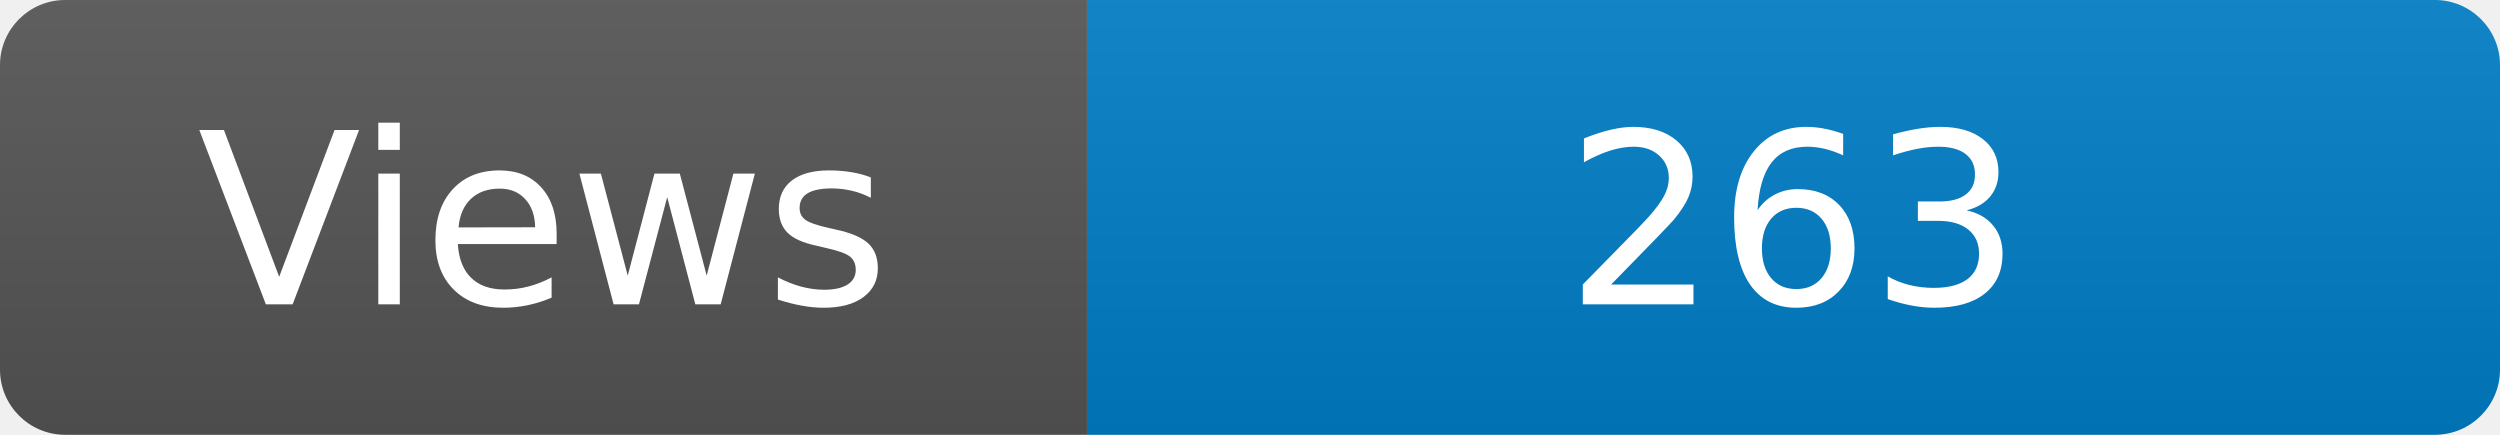
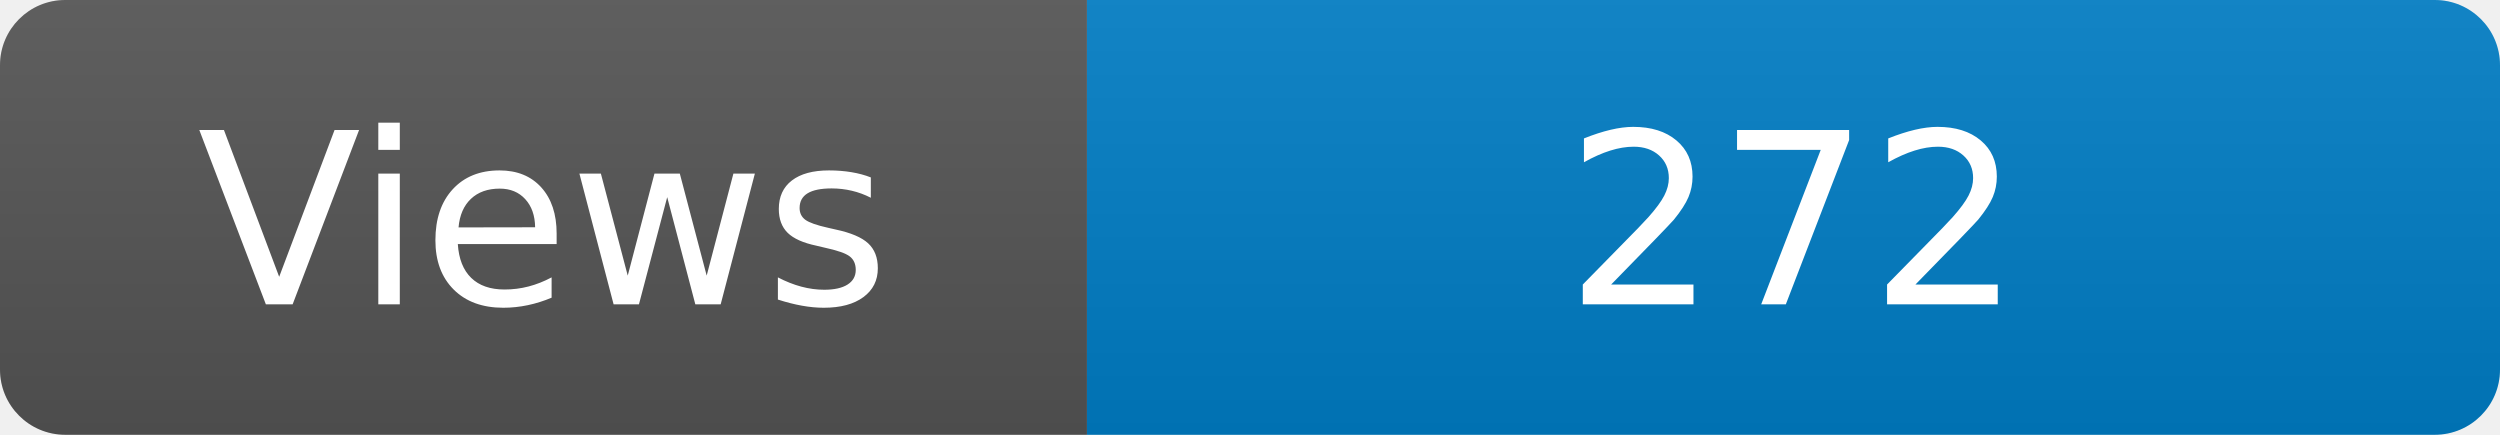
<svg xmlns="http://www.w3.org/2000/svg" width="115" height="20" role="img" aria-label="Maintained?: yes">
  <linearGradient id="s" x2="0" y2="100%">
    <stop offset="0" stop-color="#bbb" stop-opacity=".1" />
    <stop offset="1" stop-opacity=".1" />
  </linearGradient>
  <clipPath id="r">
    <rect width="115" height="20" rx="3" fill="#fff" />
  </clipPath>
  <g clip-path="url(#r)">
    <rect width="50" height="20" fill="#555" />
    <rect x="50" width="160" height="20" fill="#007ec6" />
    <rect width="115" height="20" fill="url(#s)" />
  </g>
  <g fill="#fff" text-anchor="middle" font-family="Verdana,Geneva,DejaVu Sans,sans-serif" font-size="110">
    <text x="250" y="140" transform="scale(.1)" fill="#fff">Views</text>
-     <text x="825" y="140" transform="scale(.1)" fill="#fff">263</text>
+     <text x="825" y="140" transform="scale(.1)" fill="#fff">272</text>
  </g>
</svg>
